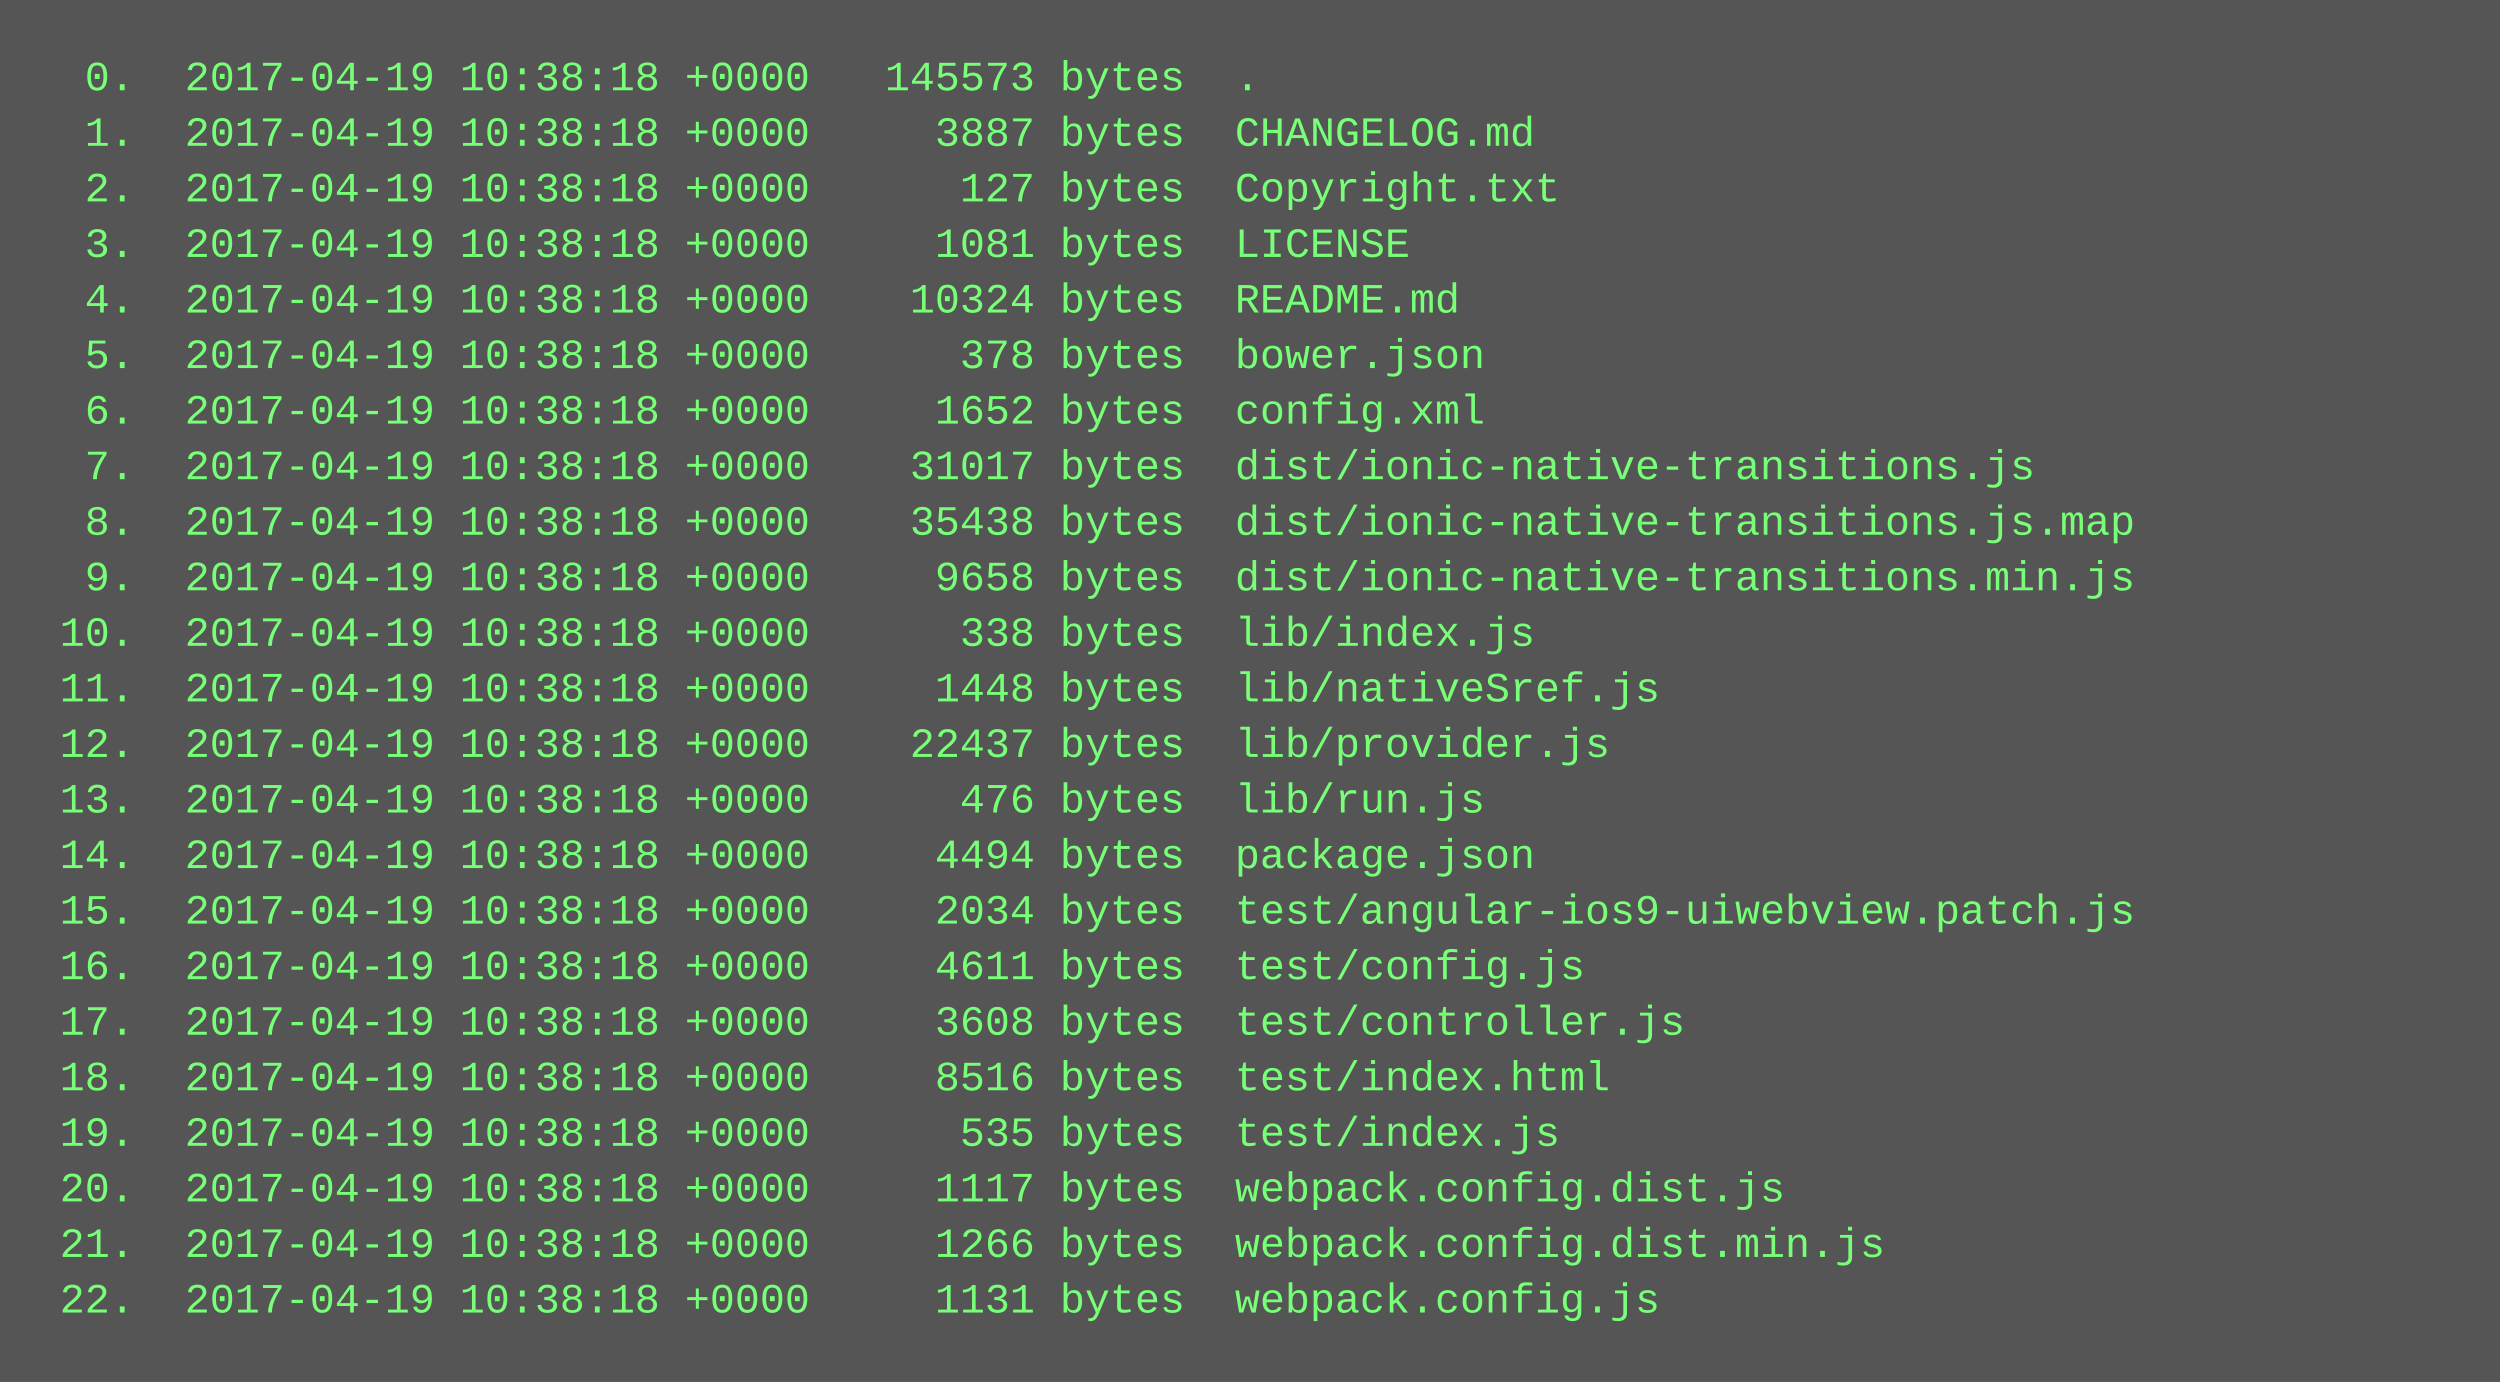
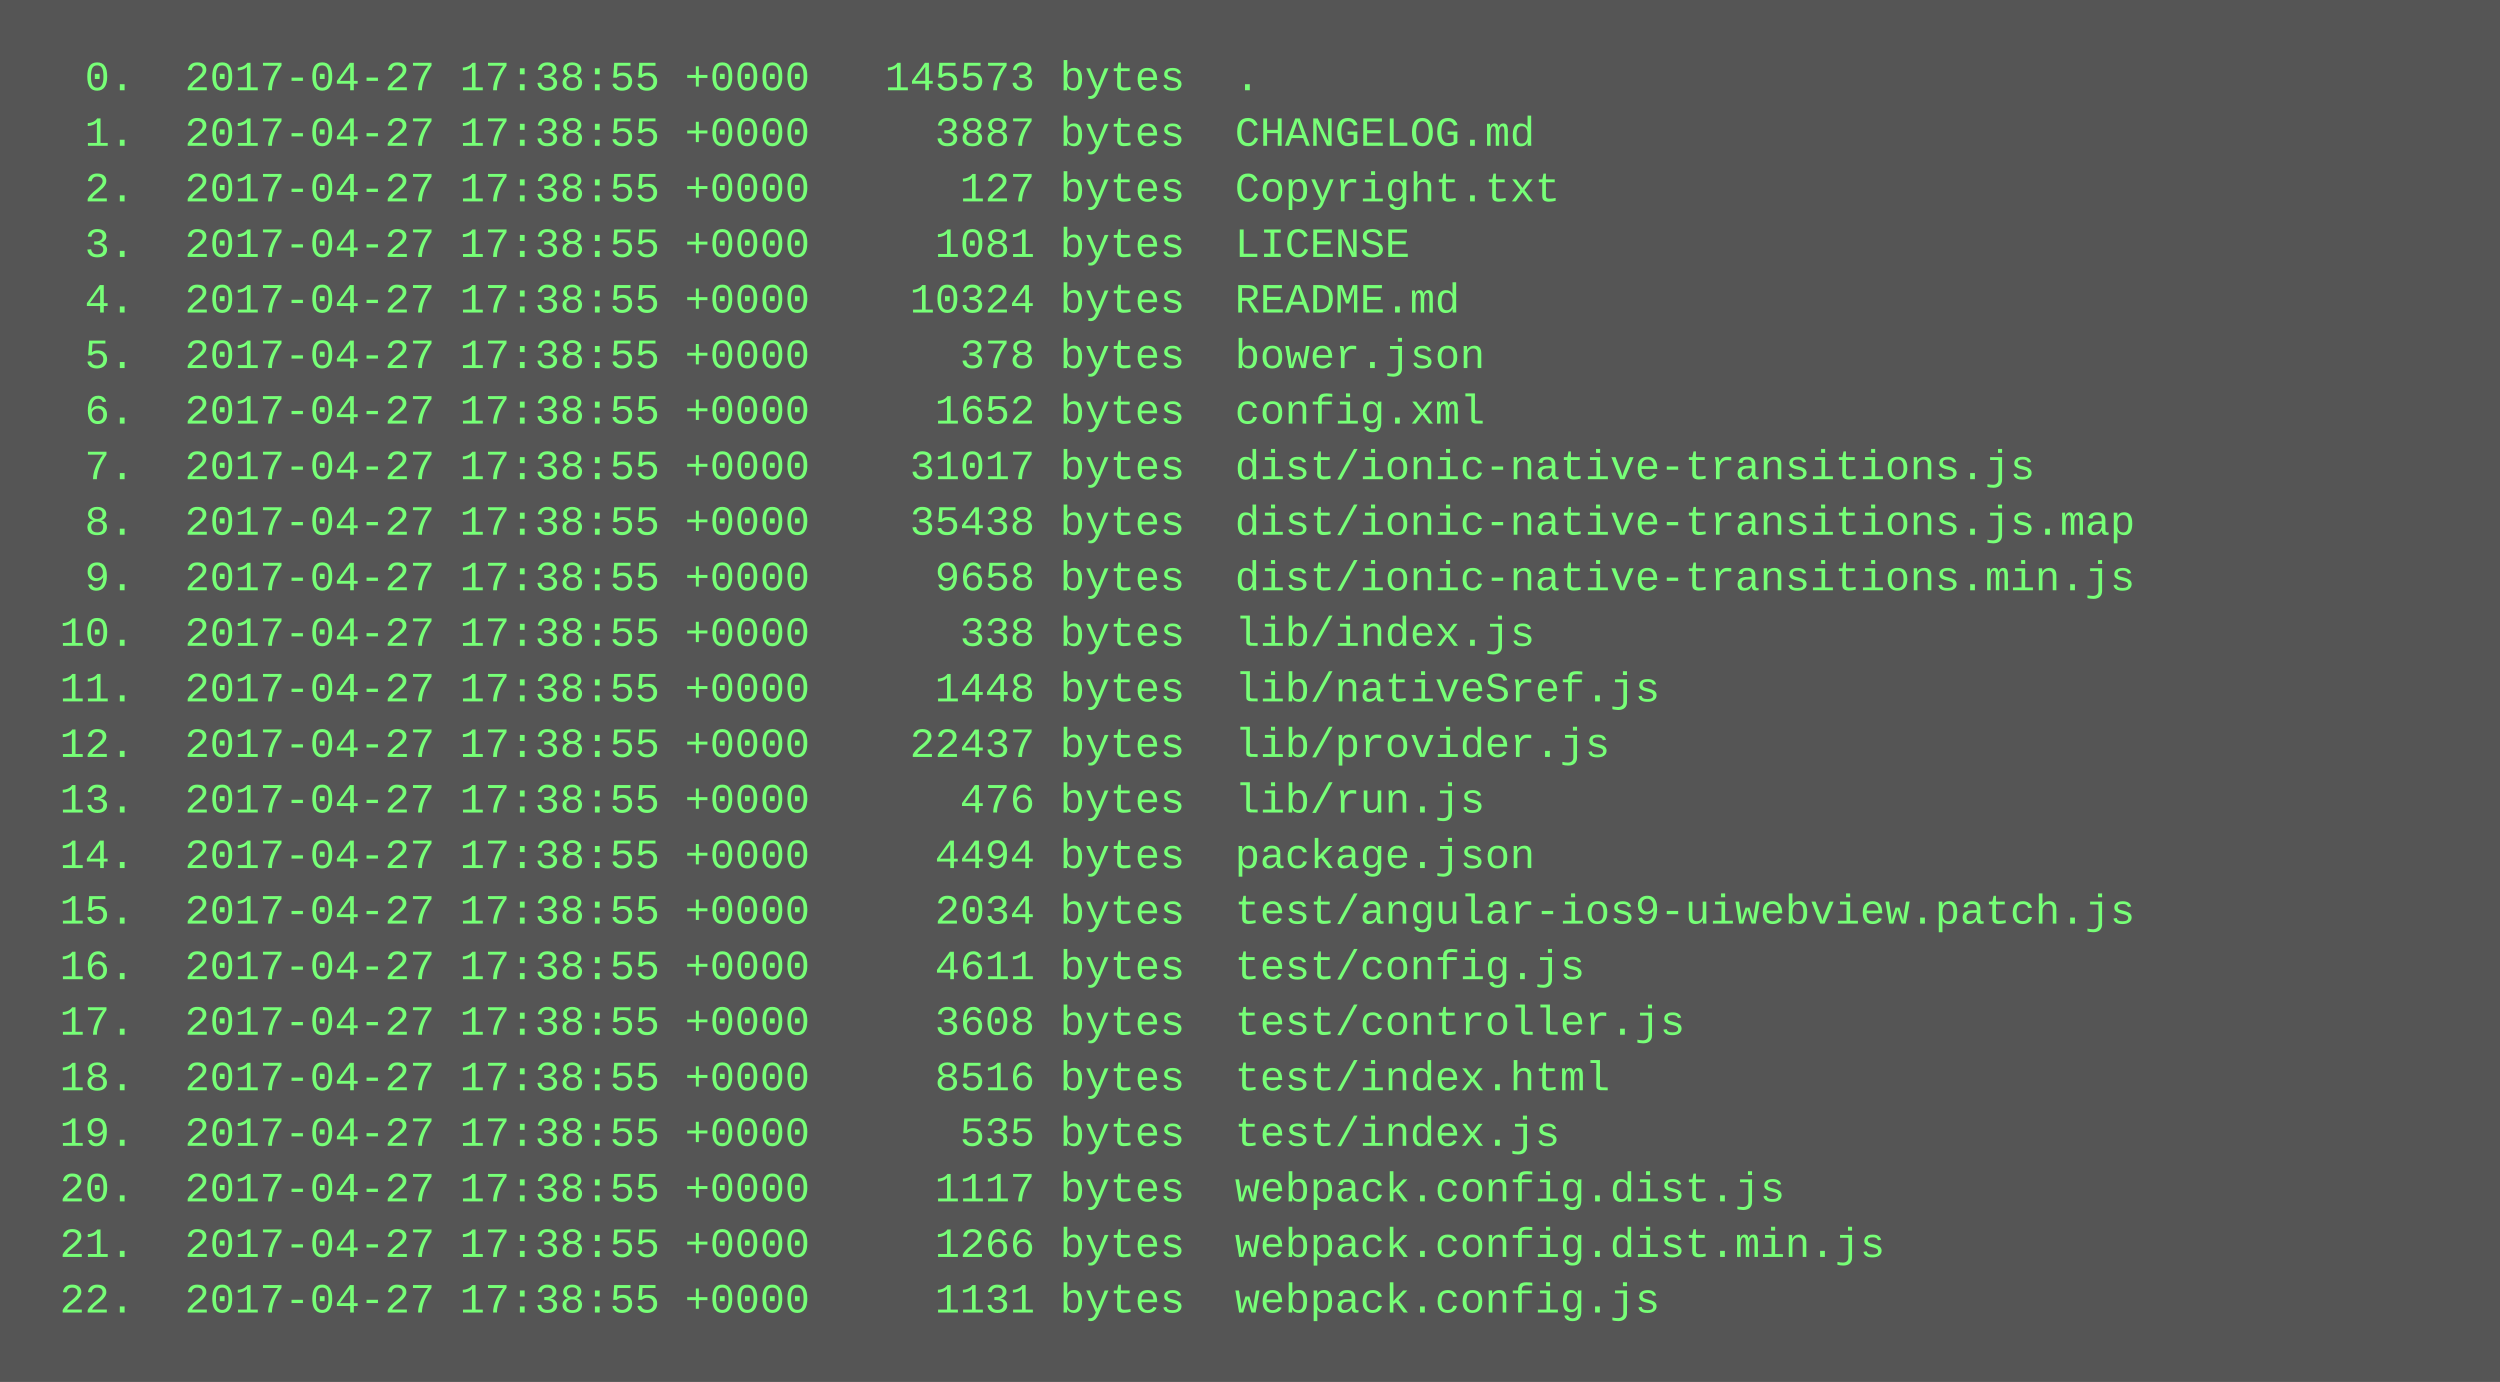
<svg xmlns="http://www.w3.org/2000/svg" height="398" width="720">
  <rect height="398" fill="#555" width="720" />
  <text fill="#7f7" font-family="Courier New" font-size="12" xml:space="preserve">
-     <tspan x="10" y="26">  0.  2017-04-19 10:38:18 +0000   145573 bytes  .</tspan>
-     <tspan x="10" y="42">  1.  2017-04-19 10:38:18 +0000     3887 bytes  CHANGELOG.md</tspan>
-     <tspan x="10" y="58">  2.  2017-04-19 10:38:18 +0000      127 bytes  Copyright.txt</tspan>
-     <tspan x="10" y="74">  3.  2017-04-19 10:38:18 +0000     1081 bytes  LICENSE</tspan>
-     <tspan x="10" y="90">  4.  2017-04-19 10:38:18 +0000    10324 bytes  README.md</tspan>
-     <tspan x="10" y="106">  5.  2017-04-19 10:38:18 +0000      378 bytes  bower.json</tspan>
-     <tspan x="10" y="122">  6.  2017-04-19 10:38:18 +0000     1652 bytes  config.xml</tspan>
-     <tspan x="10" y="138">  7.  2017-04-19 10:38:18 +0000    31017 bytes  dist/ionic-native-transitions.js</tspan>
-     <tspan x="10" y="154">  8.  2017-04-19 10:38:18 +0000    35438 bytes  dist/ionic-native-transitions.js.map</tspan>
-     <tspan x="10" y="170">  9.  2017-04-19 10:38:18 +0000     9658 bytes  dist/ionic-native-transitions.min.js</tspan>
-     <tspan x="10" y="186"> 10.  2017-04-19 10:38:18 +0000      338 bytes  lib/index.js</tspan>
-     <tspan x="10" y="202"> 11.  2017-04-19 10:38:18 +0000     1448 bytes  lib/nativeSref.js</tspan>
-     <tspan x="10" y="218"> 12.  2017-04-19 10:38:18 +0000    22437 bytes  lib/provider.js</tspan>
-     <tspan x="10" y="234"> 13.  2017-04-19 10:38:18 +0000      476 bytes  lib/run.js</tspan>
-     <tspan x="10" y="250"> 14.  2017-04-19 10:38:18 +0000     4494 bytes  package.json</tspan>
-     <tspan x="10" y="266"> 15.  2017-04-19 10:38:18 +0000     2034 bytes  test/angular-ios9-uiwebview.patch.js</tspan>
-     <tspan x="10" y="282"> 16.  2017-04-19 10:38:18 +0000     4611 bytes  test/config.js</tspan>
-     <tspan x="10" y="298"> 17.  2017-04-19 10:38:18 +0000     3608 bytes  test/controller.js</tspan>
-     <tspan x="10" y="314"> 18.  2017-04-19 10:38:18 +0000     8516 bytes  test/index.html</tspan>
-     <tspan x="10" y="330"> 19.  2017-04-19 10:38:18 +0000      535 bytes  test/index.js</tspan>
-     <tspan x="10" y="346"> 20.  2017-04-19 10:38:18 +0000     1117 bytes  webpack.config.dist.js</tspan>
-     <tspan x="10" y="362"> 21.  2017-04-19 10:38:18 +0000     1266 bytes  webpack.config.dist.min.js</tspan>
-     <tspan x="10" y="378"> 22.  2017-04-19 10:38:18 +0000     1131 bytes  webpack.config.js</tspan>
+     <tspan x="10" y="26">  0.  2017-04-27 17:38:55 +0000   145573 bytes  .</tspan>
+     <tspan x="10" y="42">  1.  2017-04-27 17:38:55 +0000     3887 bytes  CHANGELOG.md</tspan>
+     <tspan x="10" y="58">  2.  2017-04-27 17:38:55 +0000      127 bytes  Copyright.txt</tspan>
+     <tspan x="10" y="74">  3.  2017-04-27 17:38:55 +0000     1081 bytes  LICENSE</tspan>
+     <tspan x="10" y="90">  4.  2017-04-27 17:38:55 +0000    10324 bytes  README.md</tspan>
+     <tspan x="10" y="106">  5.  2017-04-27 17:38:55 +0000      378 bytes  bower.json</tspan>
+     <tspan x="10" y="122">  6.  2017-04-27 17:38:55 +0000     1652 bytes  config.xml</tspan>
+     <tspan x="10" y="138">  7.  2017-04-27 17:38:55 +0000    31017 bytes  dist/ionic-native-transitions.js</tspan>
+     <tspan x="10" y="154">  8.  2017-04-27 17:38:55 +0000    35438 bytes  dist/ionic-native-transitions.js.map</tspan>
+     <tspan x="10" y="170">  9.  2017-04-27 17:38:55 +0000     9658 bytes  dist/ionic-native-transitions.min.js</tspan>
+     <tspan x="10" y="186"> 10.  2017-04-27 17:38:55 +0000      338 bytes  lib/index.js</tspan>
+     <tspan x="10" y="202"> 11.  2017-04-27 17:38:55 +0000     1448 bytes  lib/nativeSref.js</tspan>
+     <tspan x="10" y="218"> 12.  2017-04-27 17:38:55 +0000    22437 bytes  lib/provider.js</tspan>
+     <tspan x="10" y="234"> 13.  2017-04-27 17:38:55 +0000      476 bytes  lib/run.js</tspan>
+     <tspan x="10" y="250"> 14.  2017-04-27 17:38:55 +0000     4494 bytes  package.json</tspan>
+     <tspan x="10" y="266"> 15.  2017-04-27 17:38:55 +0000     2034 bytes  test/angular-ios9-uiwebview.patch.js</tspan>
+     <tspan x="10" y="282"> 16.  2017-04-27 17:38:55 +0000     4611 bytes  test/config.js</tspan>
+     <tspan x="10" y="298"> 17.  2017-04-27 17:38:55 +0000     3608 bytes  test/controller.js</tspan>
+     <tspan x="10" y="314"> 18.  2017-04-27 17:38:55 +0000     8516 bytes  test/index.html</tspan>
+     <tspan x="10" y="330"> 19.  2017-04-27 17:38:55 +0000      535 bytes  test/index.js</tspan>
+     <tspan x="10" y="346"> 20.  2017-04-27 17:38:55 +0000     1117 bytes  webpack.config.dist.js</tspan>
+     <tspan x="10" y="362"> 21.  2017-04-27 17:38:55 +0000     1266 bytes  webpack.config.dist.min.js</tspan>
+     <tspan x="10" y="378"> 22.  2017-04-27 17:38:55 +0000     1131 bytes  webpack.config.js</tspan>
  </text>
</svg>
